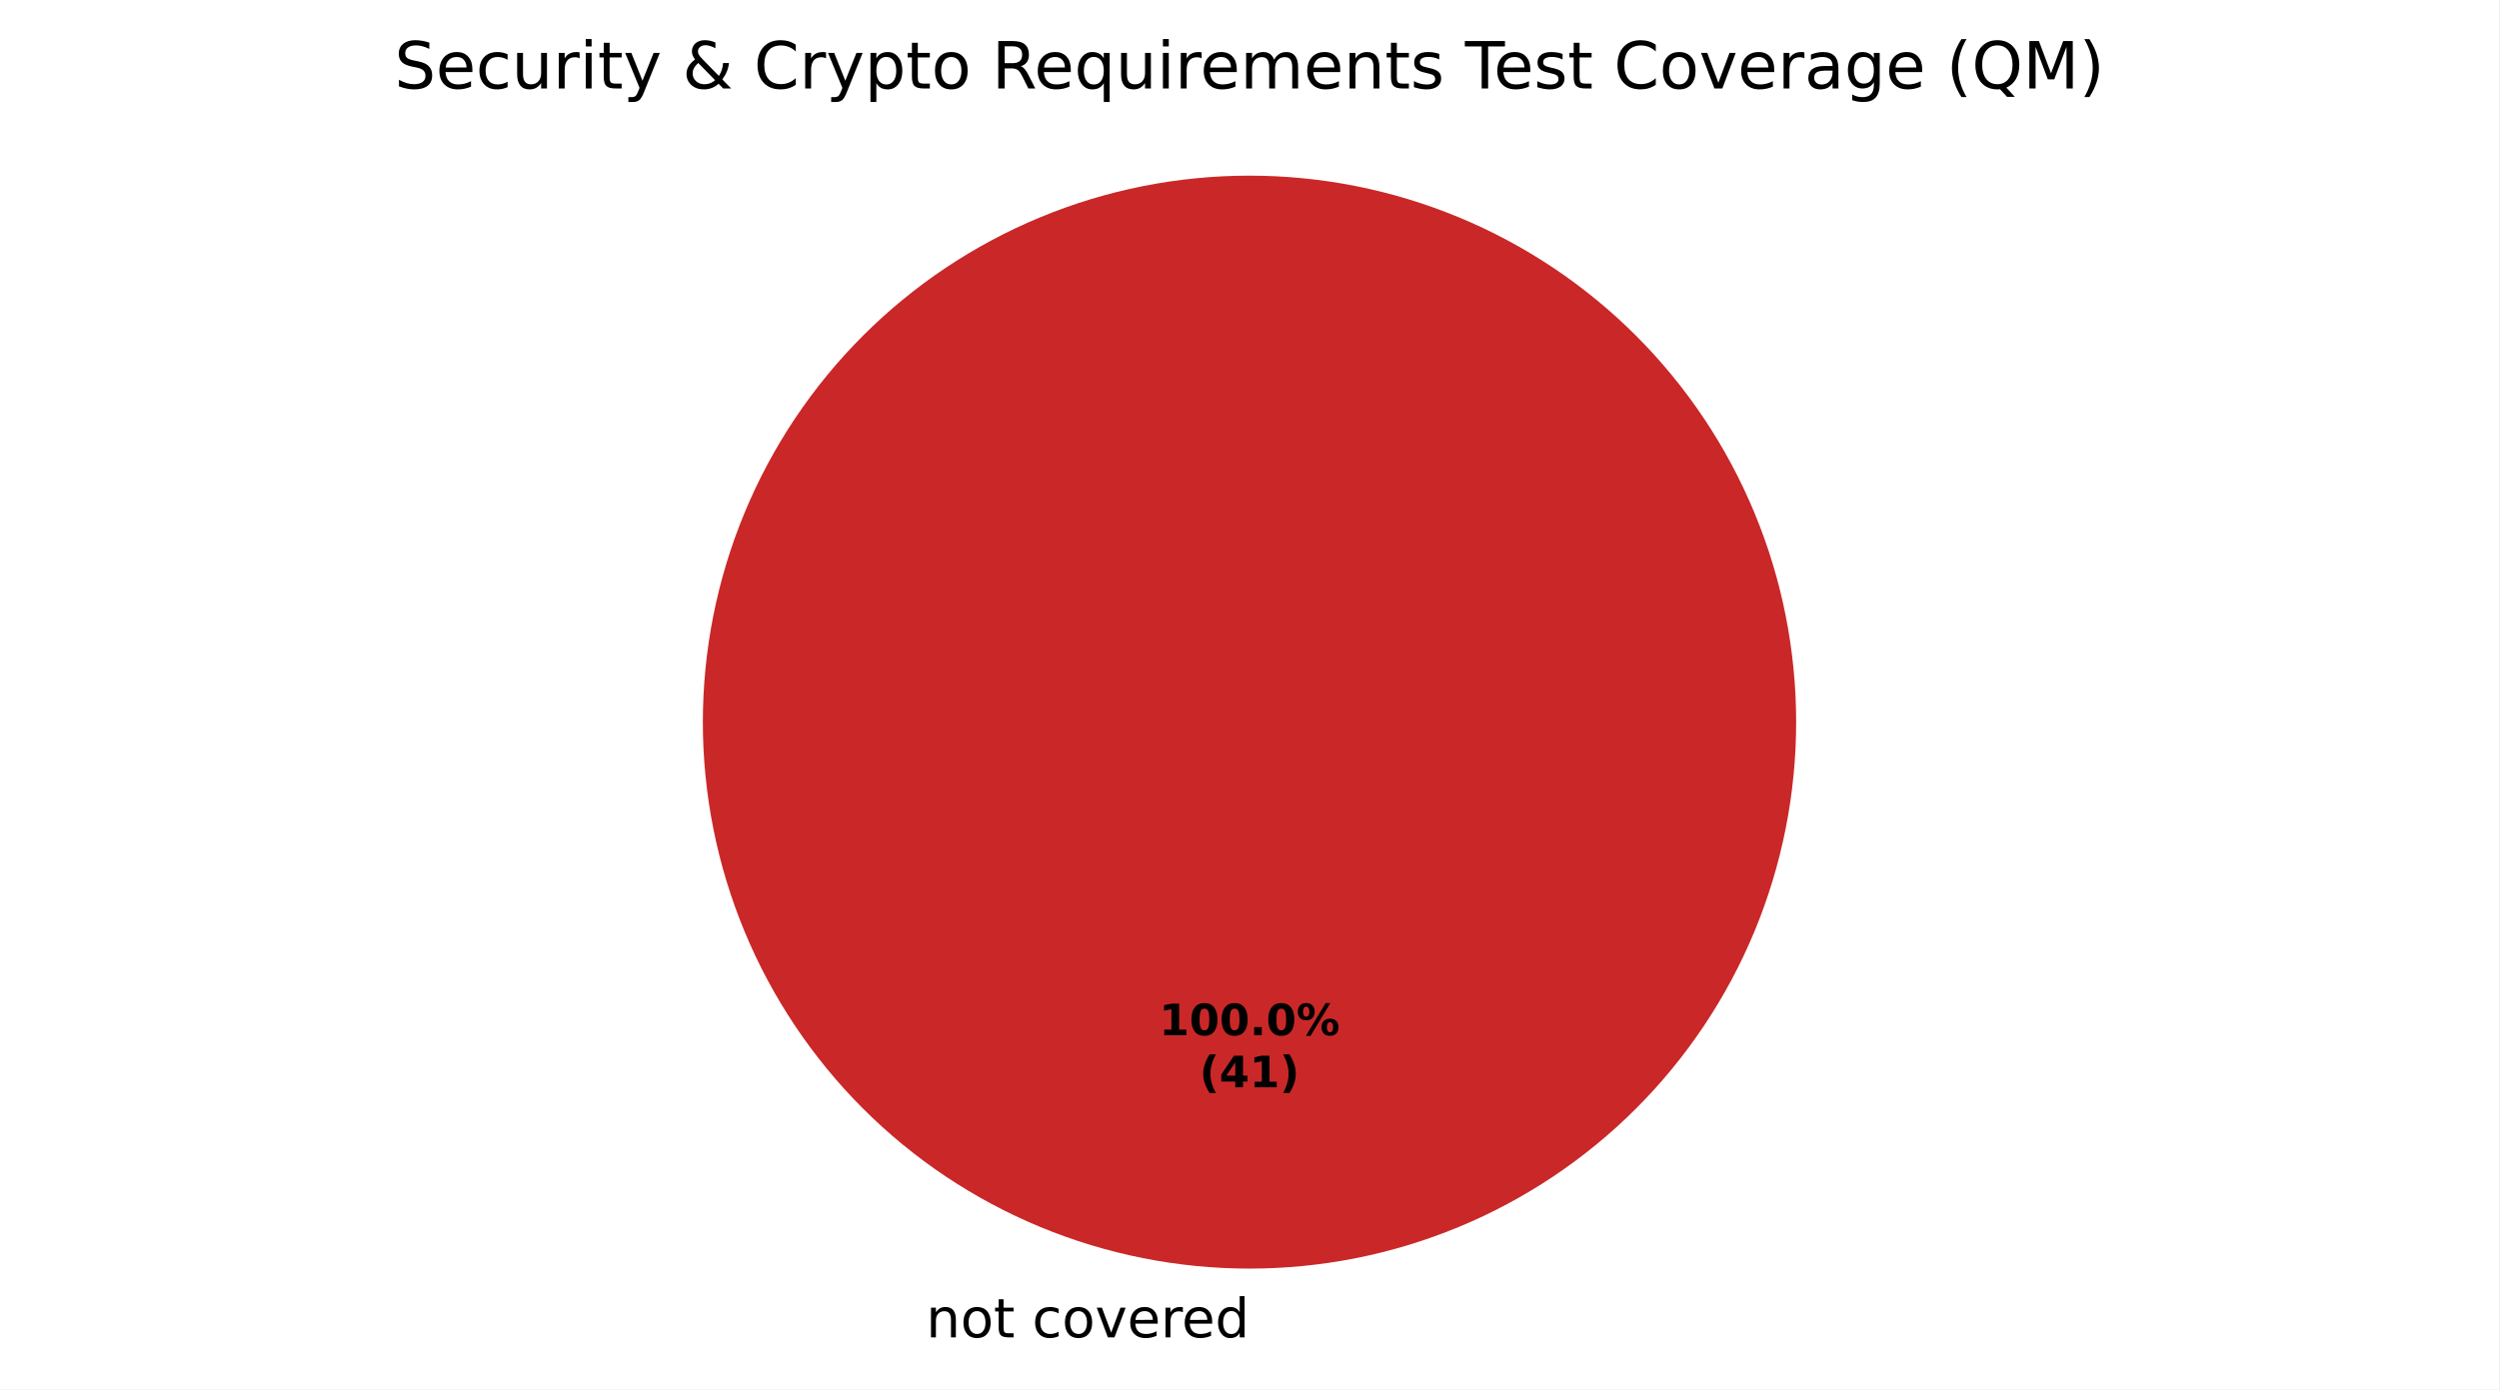
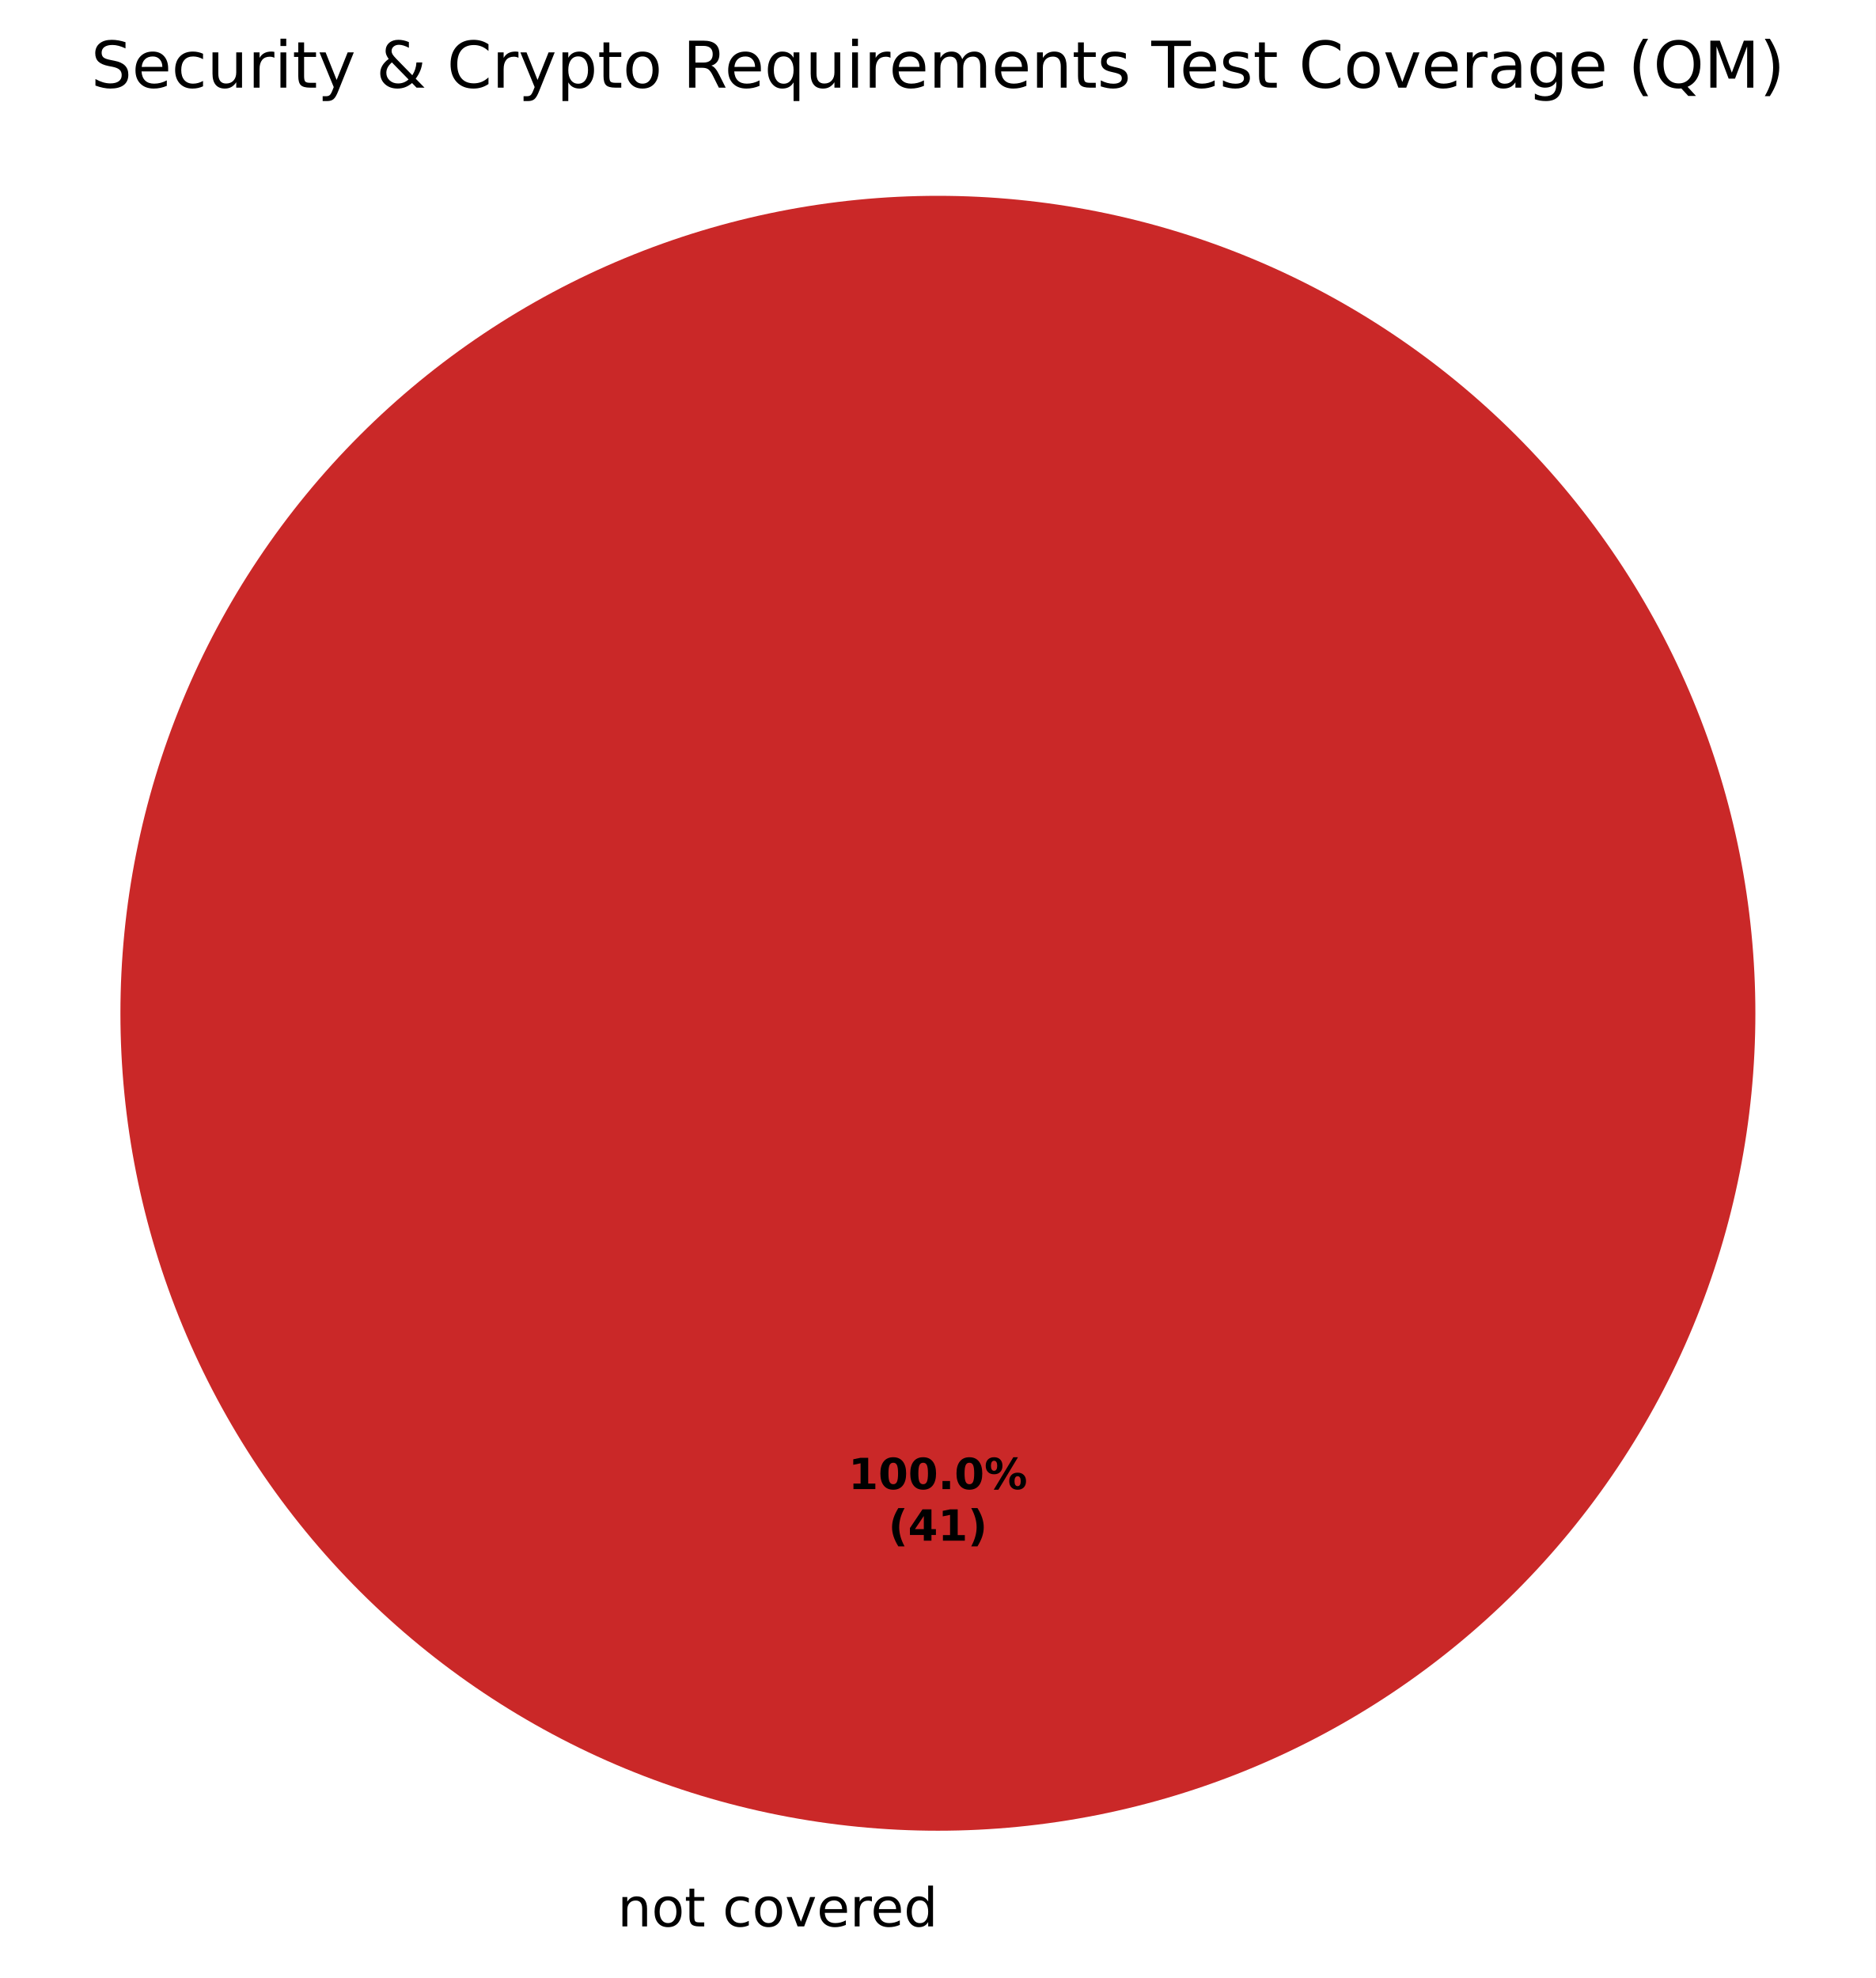
- <svg xmlns="http://www.w3.org/2000/svg" xmlns:xlink="http://www.w3.org/1999/xlink" width="460.8pt" height="256.279pt" viewBox="0 0 460.8 256.279" version="1.1">
+ <svg xmlns="http://www.w3.org/2000/svg" xmlns:xlink="http://www.w3.org/1999/xlink" width="349.2pt" height="368.239pt" viewBox="0 0 349.2 368.239" version="1.1">
  <defs>
    <style type="text/css">*{stroke-linejoin: round; stroke-linecap: butt}</style>
  </defs>
  <g id="figure_1">
    <g id="patch_1">
-       <path d="M 0 256.279  L 460.8 256.279  L 460.8 0  L 0 0  z " style="fill: #ffffff" />
+       <path d="M 0 368.239  L 349.2 368.239  L 349.2 0  L 0 0  z " style="fill: #ffffff" />
    </g>
    <g id="axes_1">
      <g id="patch_2">
-         <path d="M 230.4 32.398  C 230.4 32.398 230.4 32.398 230.4 32.398  L 230.4 133.198  z " style="fill: #37a12d" />
+         <path d="M 174.6 36.456  C 174.6 36.456 174.6 36.456 174.6 36.456  L 174.6 188.638  z " style="fill: #37a12d" />
      </g>
      <g id="patch_3">
-         <path d="M 230.4 32.398  C 230.4 32.398 230.4 32.398 230.4 32.398  L 230.4 133.198  z " style="fill: #f0a500" />
+         <path d="M 174.6 36.456  C 174.6 36.456 174.6 36.456 174.6 36.456  L 174.6 188.638  z " style="fill: #f0a500" />
      </g>
      <g id="patch_4">
-         <path d="M 331.2 133.198  C 331.2 119.961 328.593 106.853 323.527 94.624  C 318.462 82.394 311.036 71.282 301.676 61.922  C 292.316 52.562 281.204 45.137 268.974 40.071  C 256.745 35.006 243.637 32.398 230.4 32.398  C 217.163 32.398 204.055 35.006 191.826 40.071  C 179.596 45.137 168.484 52.562 159.124 61.922  C 149.764 71.282 142.338 82.394 137.273 94.624  C 132.207 106.853 129.6 119.961 129.6 133.198  C 129.6 146.435 132.207 159.543 137.273 171.773  C 142.338 184.002 149.764 195.115 159.124 204.474  C 168.484 213.834 179.596 221.26 191.826 226.325  C 204.055 231.391 217.163 233.998 230.4 233.998  C 243.637 233.998 256.745 231.391 268.974 226.325  C 281.204 221.26 292.316 213.834 301.676 204.474  C 311.036 195.115 318.462 184.002 323.527 171.773  C 328.593 159.543 331.2 146.435 331.2 133.198  M 230.4 133.198  z " style="fill: #ca2828" />
+         <path d="M 326.782 188.638  C 326.782 168.654 322.845 148.864 315.198 130.401  C 307.55 111.938 296.34 95.16 282.209 81.029  C 268.078 66.898 251.301 55.688 232.837 48.04  C 214.374 40.393 194.584 36.456 174.6 36.456  C 154.616 36.456 134.826 40.393 116.363 48.04  C 97.899 55.688 81.122 66.898 66.991 81.029  C 52.86 95.16 41.65 111.938 34.002 130.401  C 26.355 148.864 22.418 168.654 22.418 188.638  C 22.418 208.622 26.355 228.412 34.002 246.876  C 41.65 265.339 52.86 282.116 66.991 296.247  C 81.122 310.378 97.899 321.588 116.363 329.236  C 134.826 336.883 154.616 340.82 174.6 340.82  C 194.584 340.82 214.374 336.883 232.837 329.236  C 251.301 321.588 268.078 310.378 282.209 296.247  C 296.34 282.116 307.55 265.339 315.198 246.876  C 322.845 228.412 326.782 208.622 326.782 188.638  M 174.6 188.638  z " style="fill: #ca2828" />
      </g>
      <g id="matplotlib.axis_1" />
      <g id="matplotlib.axis_2" />
      <g id="text_1">
-         <g transform="translate(167.5859 246.6762) scale(0.1 -0.1)">
+         <g transform="translate(111.7859 358.6362) scale(0.1 -0.1)">
          <defs>
            <path id="DejaVuSans-3" transform="scale(0.015625)" />
            <path id="DejaVuSans-51" d="M 3513 2113  L 3513 0  L 2938 0  L 2938 2094  Q 2938 2591 2744 2837  Q 2550 3084 2163 3084  Q 1697 3084 1428 2787  Q 1159 2491 1159 1978  L 1159 0  L 581 0  L 581 3500  L 1159 3500  L 1159 2956  Q 1366 3272 1645 3428  Q 1925 3584 2291 3584  Q 2894 3584 3203 3211  Q 3513 2838 3513 2113  z " transform="scale(0.015625)" />
            <path id="DejaVuSans-52" d="M 1959 3097  Q 1497 3097 1228 2736  Q 959 2375 959 1747  Q 959 1119 1226 758  Q 1494 397 1959 397  Q 2419 397 2687 759  Q 2956 1122 2956 1747  Q 2956 2369 2687 2733  Q 2419 3097 1959 3097  z M 1959 3584  Q 2709 3584 3137 3096  Q 3566 2609 3566 1747  Q 3566 888 3137 398  Q 2709 -91 1959 -91  Q 1206 -91 779 398  Q 353 888 353 1747  Q 353 2609 779 3096  Q 1206 3584 1959 3584  z " transform="scale(0.015625)" />
            <path id="DejaVuSans-57" d="M 1172 4494  L 1172 3500  L 2356 3500  L 2356 3053  L 1172 3053  L 1172 1153  Q 1172 725 1289 603  Q 1406 481 1766 481  L 2356 481  L 2356 0  L 1766 0  Q 1100 0 847 248  Q 594 497 594 1153  L 594 3053  L 172 3053  L 172 3500  L 594 3500  L 594 4494  L 1172 4494  z " transform="scale(0.015625)" />
            <path id="DejaVuSans-46" d="M 3122 3366  L 3122 2828  Q 2878 2963 2633 3030  Q 2388 3097 2138 3097  Q 1578 3097 1268 2742  Q 959 2388 959 1747  Q 959 1106 1268 751  Q 1578 397 2138 397  Q 2388 397 2633 464  Q 2878 531 3122 666  L 3122 134  Q 2881 22 2623 -34  Q 2366 -91 2075 -91  Q 1284 -91 818 406  Q 353 903 353 1747  Q 353 2603 823 3093  Q 1294 3584 2113 3584  Q 2378 3584 2631 3529  Q 2884 3475 3122 3366  z " transform="scale(0.015625)" />
            <path id="DejaVuSans-59" d="M 191 3500  L 800 3500  L 1894 563  L 2988 3500  L 3597 3500  L 2284 0  L 1503 0  L 191 3500  z " transform="scale(0.015625)" />
            <path id="DejaVuSans-48" d="M 3597 1894  L 3597 1613  L 953 1613  Q 991 1019 1311 708  Q 1631 397 2203 397  Q 2534 397 2845 478  Q 3156 559 3463 722  L 3463 178  Q 3153 47 2828 -22  Q 2503 -91 2169 -91  Q 1331 -91 842 396  Q 353 884 353 1716  Q 353 2575 817 3079  Q 1281 3584 2069 3584  Q 2775 3584 3186 3129  Q 3597 2675 3597 1894  z M 3022 2063  Q 3016 2534 2758 2815  Q 2500 3097 2075 3097  Q 1594 3097 1305 2825  Q 1016 2553 972 2059  L 3022 2063  z " transform="scale(0.015625)" />
            <path id="DejaVuSans-55" d="M 2631 2963  Q 2534 3019 2420 3045  Q 2306 3072 2169 3072  Q 1681 3072 1420 2755  Q 1159 2438 1159 1844  L 1159 0  L 581 0  L 581 3500  L 1159 3500  L 1159 2956  Q 1341 3275 1631 3429  Q 1922 3584 2338 3584  Q 2397 3584 2469 3576  Q 2541 3569 2628 3553  L 2631 2963  z " transform="scale(0.015625)" />
            <path id="DejaVuSans-47" d="M 2906 2969  L 2906 4863  L 3481 4863  L 3481 0  L 2906 0  L 2906 525  Q 2725 213 2448 61  Q 2172 -91 1784 -91  Q 1150 -91 751 415  Q 353 922 353 1747  Q 353 2572 751 3078  Q 1150 3584 1784 3584  Q 2172 3584 2448 3432  Q 2725 3281 2906 2969  z M 947 1747  Q 947 1113 1208 752  Q 1469 391 1925 391  Q 2381 391 2643 752  Q 2906 1113 2906 1747  Q 2906 2381 2643 2742  Q 2381 3103 1925 3103  Q 1469 3103 1208 2742  Q 947 2381 947 1747  z " transform="scale(0.015625)" />
          </defs>
          <use xlink:href="#DejaVuSans-3" />
          <use xlink:href="#DejaVuSans-51" transform="translate(31.78125 0)" />
          <use xlink:href="#DejaVuSans-52" transform="translate(95.15625 0)" />
          <use xlink:href="#DejaVuSans-57" transform="translate(156.3438 0)" />
          <use xlink:href="#DejaVuSans-3" transform="translate(195.5469 0)" />
          <use xlink:href="#DejaVuSans-46" transform="translate(227.3281 0)" />
          <use xlink:href="#DejaVuSans-52" transform="translate(282.3125 0)" />
          <use xlink:href="#DejaVuSans-59" transform="translate(343.5 0)" />
          <use xlink:href="#DejaVuSans-48" transform="translate(402.6875 0)" />
          <use xlink:href="#DejaVuSans-55" transform="translate(464.2188 0)" />
          <use xlink:href="#DejaVuSans-48" transform="translate(503.125 0)" />
          <use xlink:href="#DejaVuSans-47" transform="translate(564.6562 0)" />
        </g>
      </g>
      <g id="text_2">
-         <g transform="translate(213.74 190.9555) scale(0.08 -0.08)">
+         <g transform="translate(157.94 277.2246) scale(0.08 -0.08)">
          <defs>
            <path id="DejaVuSans-Bold-14" d="M 750 831  L 1813 831  L 1813 3847  L 722 3622  L 722 4441  L 1806 4666  L 2950 4666  L 2950 831  L 4013 831  L 4013 0  L 750 0  L 750 831  z " transform="scale(0.015625)" />
            <path id="DejaVuSans-Bold-13" d="M 2944 2338  Q 2944 3213 2780 3570  Q 2616 3928 2228 3928  Q 1841 3928 1675 3570  Q 1509 3213 1509 2338  Q 1509 1453 1675 1090  Q 1841 728 2228 728  Q 2613 728 2778 1090  Q 2944 1453 2944 2338  z M 4147 2328  Q 4147 1169 3647 539  Q 3147 -91 2228 -91  Q 1306 -91 806 539  Q 306 1169 306 2328  Q 306 3491 806 4120  Q 1306 4750 2228 4750  Q 3147 4750 3647 4120  Q 4147 3491 4147 2328  z " transform="scale(0.015625)" />
            <path id="DejaVuSans-Bold-11" d="M 653 1209  L 1778 1209  L 1778 0  L 653 0  L 653 1209  z " transform="scale(0.015625)" />
            <path id="DejaVuSans-Bold-8" d="M 4959 1925  Q 4738 1925 4616 1733  Q 4494 1541 4494 1184  Q 4494 825 4614 633  Q 4734 441 4959 441  Q 5184 441 5303 633  Q 5422 825 5422 1184  Q 5422 1541 5301 1733  Q 5181 1925 4959 1925  z M 4959 2450  Q 5541 2450 5875 2112  Q 6209 1775 6209 1184  Q 6209 594 5875 251  Q 5541 -91 4959 -91  Q 4378 -91 4042 251  Q 3706 594 3706 1184  Q 3706 1772 4042 2111  Q 4378 2450 4959 2450  z M 2094 -91  L 1403 -91  L 4319 4750  L 5013 4750  L 2094 -91  z M 1453 4750  Q 2034 4750 2367 4411  Q 2700 4072 2700 3481  Q 2700 2891 2367 2550  Q 2034 2209 1453 2209  Q 872 2209 539 2550  Q 206 2891 206 3481  Q 206 4072 539 4411  Q 872 4750 1453 4750  z M 1453 4225  Q 1228 4225 1106 4031  Q 984 3838 984 3481  Q 984 3122 1106 2926  Q 1228 2731 1453 2731  Q 1678 2731 1798 2926  Q 1919 3122 1919 3481  Q 1919 3838 1797 4031  Q 1675 4225 1453 4225  z " transform="scale(0.015625)" />
          </defs>
          <use xlink:href="#DejaVuSans-Bold-14" />
          <use xlink:href="#DejaVuSans-Bold-13" transform="translate(69.57812 0)" />
          <use xlink:href="#DejaVuSans-Bold-13" transform="translate(139.1562 0)" />
          <use xlink:href="#DejaVuSans-Bold-11" transform="translate(208.7344 0)" />
          <use xlink:href="#DejaVuSans-Bold-13" transform="translate(246.7188 0)" />
          <use xlink:href="#DejaVuSans-Bold-8" transform="translate(316.2969 0)" />
        </g>
-         <g transform="translate(221.1775 200.557) scale(0.08 -0.08)">
+         <g transform="translate(165.3775 286.8261) scale(0.08 -0.08)">
          <defs>
            <path id="DejaVuSans-Bold-b" d="M 2413 -844  L 1484 -844  Q 1006 -72 778 623  Q 550 1319 550 2003  Q 550 2688 779 3389  Q 1009 4091 1484 4856  L 2413 4856  Q 2013 4116 1813 3408  Q 1613 2700 1613 2009  Q 1613 1319 1811 609  Q 2009 -100 2413 -844  z " transform="scale(0.015625)" />
            <path id="DejaVuSans-Bold-17" d="M 2356 3675  L 1038 1722  L 2356 1722  L 2356 3675  z M 2156 4666  L 3494 4666  L 3494 1722  L 4159 1722  L 4159 850  L 3494 850  L 3494 0  L 2356 0  L 2356 850  L 288 850  L 288 1881  L 2156 4666  z " transform="scale(0.015625)" />
            <path id="DejaVuSans-Bold-c" d="M 513 -844  Q 913 -100 1113 609  Q 1313 1319 1313 2009  Q 1313 2700 1113 3408  Q 913 4116 513 4856  L 1441 4856  Q 1916 4091 2145 3389  Q 2375 2688 2375 2003  Q 2375 1319 2147 623  Q 1919 -72 1441 -844  L 513 -844  z " transform="scale(0.015625)" />
          </defs>
          <use xlink:href="#DejaVuSans-Bold-b" />
          <use xlink:href="#DejaVuSans-Bold-17" transform="translate(45.70312 0)" />
          <use xlink:href="#DejaVuSans-Bold-14" transform="translate(115.2812 0)" />
          <use xlink:href="#DejaVuSans-Bold-c" transform="translate(184.8594 0)" />
        </g>
      </g>
      <g id="text_3">
-         <g transform="translate(72.74156 16.31812) scale(0.12 -0.12)">
+         <g transform="translate(16.94156 16.31812) scale(0.12 -0.12)">
          <defs>
            <path id="DejaVuSans-36" d="M 3425 4513  L 3425 3897  Q 3066 4069 2747 4153  Q 2428 4238 2131 4238  Q 1616 4238 1336 4038  Q 1056 3838 1056 3469  Q 1056 3159 1242 3001  Q 1428 2844 1947 2747  L 2328 2669  Q 3034 2534 3370 2195  Q 3706 1856 3706 1288  Q 3706 609 3251 259  Q 2797 -91 1919 -91  Q 1588 -91 1214 -16  Q 841 59 441 206  L 441 856  Q 825 641 1194 531  Q 1563 422 1919 422  Q 2459 422 2753 634  Q 3047 847 3047 1241  Q 3047 1584 2836 1778  Q 2625 1972 2144 2069  L 1759 2144  Q 1053 2284 737 2584  Q 422 2884 422 3419  Q 422 4038 858 4394  Q 1294 4750 2059 4750  Q 2388 4750 2728 4690  Q 3069 4631 3425 4513  z " transform="scale(0.015625)" />
            <path id="DejaVuSans-58" d="M 544 1381  L 544 3500  L 1119 3500  L 1119 1403  Q 1119 906 1312 657  Q 1506 409 1894 409  Q 2359 409 2629 706  Q 2900 1003 2900 1516  L 2900 3500  L 3475 3500  L 3475 0  L 2900 0  L 2900 538  Q 2691 219 2414 64  Q 2138 -91 1772 -91  Q 1169 -91 856 284  Q 544 659 544 1381  z M 1991 3584  L 1991 3584  z " transform="scale(0.015625)" />
            <path id="DejaVuSans-4c" d="M 603 3500  L 1178 3500  L 1178 0  L 603 0  L 603 3500  z M 603 4863  L 1178 4863  L 1178 4134  L 603 4134  L 603 4863  z " transform="scale(0.015625)" />
            <path id="DejaVuSans-5c" d="M 2059 -325  Q 1816 -950 1584 -1140  Q 1353 -1331 966 -1331  L 506 -1331  L 506 -850  L 844 -850  Q 1081 -850 1212 -737  Q 1344 -625 1503 -206  L 1606 56  L 191 3500  L 800 3500  L 1894 763  L 2988 3500  L 3597 3500  L 2059 -325  z " transform="scale(0.015625)" />
            <path id="DejaVuSans-9" d="M 1556 2509  Q 1272 2256 1139 2004  Q 1006 1753 1006 1478  Q 1006 1022 1337 719  Q 1669 416 2169 416  Q 2466 416 2725 514  Q 2984 613 3213 813  L 1556 2509  z M 1997 2859  L 3584 1234  Q 3769 1513 3872 1830  Q 3975 2147 3994 2503  L 4575 2503  Q 4538 2091 4375 1687  Q 4213 1284 3922 891  L 4794 0  L 4006 0  L 3559 459  Q 3234 181 2878 45  Q 2522 -91 2113 -91  Q 1359 -91 881 339  Q 403 769 403 1441  Q 403 1841 612 2192  Q 822 2544 1241 2853  Q 1091 3050 1012 3245  Q 934 3441 934 3628  Q 934 4134 1281 4442  Q 1628 4750 2203 4750  Q 2463 4750 2720 4694  Q 2978 4638 3244 4525  L 3244 3956  Q 2972 4103 2725 4179  Q 2478 4256 2266 4256  Q 1938 4256 1733 4082  Q 1528 3909 1528 3634  Q 1528 3475 1620 3314  Q 1713 3153 1997 2859  z " transform="scale(0.015625)" />
            <path id="DejaVuSans-26" d="M 4122 4306  L 4122 3641  Q 3803 3938 3442 4084  Q 3081 4231 2675 4231  Q 1875 4231 1450 3742  Q 1025 3253 1025 2328  Q 1025 1406 1450 917  Q 1875 428 2675 428  Q 3081 428 3442 575  Q 3803 722 4122 1019  L 4122 359  Q 3791 134 3420 21  Q 3050 -91 2638 -91  Q 1578 -91 968 557  Q 359 1206 359 2328  Q 359 3453 968 4101  Q 1578 4750 2638 4750  Q 3056 4750 3426 4639  Q 3797 4528 4122 4306  z " transform="scale(0.015625)" />
            <path id="DejaVuSans-53" d="M 1159 525  L 1159 -1331  L 581 -1331  L 581 3500  L 1159 3500  L 1159 2969  Q 1341 3281 1617 3432  Q 1894 3584 2278 3584  Q 2916 3584 3314 3078  Q 3713 2572 3713 1747  Q 3713 922 3314 415  Q 2916 -91 2278 -91  Q 1894 -91 1617 61  Q 1341 213 1159 525  z M 3116 1747  Q 3116 2381 2855 2742  Q 2594 3103 2138 3103  Q 1681 3103 1420 2742  Q 1159 2381 1159 1747  Q 1159 1113 1420 752  Q 1681 391 2138 391  Q 2594 391 2855 752  Q 3116 1113 3116 1747  z " transform="scale(0.015625)" />
            <path id="DejaVuSans-35" d="M 2841 2188  Q 3044 2119 3236 1894  Q 3428 1669 3622 1275  L 4263 0  L 3584 0  L 2988 1197  Q 2756 1666 2539 1819  Q 2322 1972 1947 1972  L 1259 1972  L 1259 0  L 628 0  L 628 4666  L 2053 4666  Q 2853 4666 3247 4331  Q 3641 3997 3641 3322  Q 3641 2881 3436 2590  Q 3231 2300 2841 2188  z M 1259 4147  L 1259 2491  L 2053 2491  Q 2509 2491 2742 2702  Q 2975 2913 2975 3322  Q 2975 3731 2742 3939  Q 2509 4147 2053 4147  L 1259 4147  z " transform="scale(0.015625)" />
            <path id="DejaVuSans-54" d="M 947 1747  Q 947 1113 1208 752  Q 1469 391 1925 391  Q 2381 391 2643 752  Q 2906 1113 2906 1747  Q 2906 2381 2643 2742  Q 2381 3103 1925 3103  Q 1469 3103 1208 2742  Q 947 2381 947 1747  z M 2906 525  Q 2725 213 2448 61  Q 2172 -91 1784 -91  Q 1150 -91 751 415  Q 353 922 353 1747  Q 353 2572 751 3078  Q 1150 3584 1784 3584  Q 2172 3584 2448 3432  Q 2725 3281 2906 2969  L 2906 3500  L 3481 3500  L 3481 -1331  L 2906 -1331  L 2906 525  z " transform="scale(0.015625)" />
            <path id="DejaVuSans-50" d="M 3328 2828  Q 3544 3216 3844 3400  Q 4144 3584 4550 3584  Q 5097 3584 5394 3201  Q 5691 2819 5691 2113  L 5691 0  L 5113 0  L 5113 2094  Q 5113 2597 4934 2840  Q 4756 3084 4391 3084  Q 3944 3084 3684 2787  Q 3425 2491 3425 1978  L 3425 0  L 2847 0  L 2847 2094  Q 2847 2600 2669 2842  Q 2491 3084 2119 3084  Q 1678 3084 1418 2786  Q 1159 2488 1159 1978  L 1159 0  L 581 0  L 581 3500  L 1159 3500  L 1159 2956  Q 1356 3278 1631 3431  Q 1906 3584 2284 3584  Q 2666 3584 2933 3390  Q 3200 3197 3328 2828  z " transform="scale(0.015625)" />
            <path id="DejaVuSans-56" d="M 2834 3397  L 2834 2853  Q 2591 2978 2328 3040  Q 2066 3103 1784 3103  Q 1356 3103 1142 2972  Q 928 2841 928 2578  Q 928 2378 1081 2264  Q 1234 2150 1697 2047  L 1894 2003  Q 2506 1872 2764 1633  Q 3022 1394 3022 966  Q 3022 478 2636 193  Q 2250 -91 1575 -91  Q 1294 -91 989 -36  Q 684 19 347 128  L 347 722  Q 666 556 975 473  Q 1284 391 1588 391  Q 1994 391 2212 530  Q 2431 669 2431 922  Q 2431 1156 2273 1281  Q 2116 1406 1581 1522  L 1381 1569  Q 847 1681 609 1914  Q 372 2147 372 2553  Q 372 3047 722 3315  Q 1072 3584 1716 3584  Q 2034 3584 2315 3537  Q 2597 3491 2834 3397  z " transform="scale(0.015625)" />
            <path id="DejaVuSans-37" d="M -19 4666  L 3928 4666  L 3928 4134  L 2272 4134  L 2272 0  L 1638 0  L 1638 4134  L -19 4134  L -19 4666  z " transform="scale(0.015625)" />
            <path id="DejaVuSans-44" d="M 2194 1759  Q 1497 1759 1228 1600  Q 959 1441 959 1056  Q 959 750 1161 570  Q 1363 391 1709 391  Q 2188 391 2477 730  Q 2766 1069 2766 1631  L 2766 1759  L 2194 1759  z M 3341 1997  L 3341 0  L 2766 0  L 2766 531  Q 2569 213 2275 61  Q 1981 -91 1556 -91  Q 1019 -91 701 211  Q 384 513 384 1019  Q 384 1609 779 1909  Q 1175 2209 1959 2209  L 2766 2209  L 2766 2266  Q 2766 2663 2505 2880  Q 2244 3097 1772 3097  Q 1472 3097 1187 3025  Q 903 2953 641 2809  L 641 3341  Q 956 3463 1253 3523  Q 1550 3584 1831 3584  Q 2591 3584 2966 3190  Q 3341 2797 3341 1997  z " transform="scale(0.015625)" />
            <path id="DejaVuSans-4a" d="M 2906 1791  Q 2906 2416 2648 2759  Q 2391 3103 1925 3103  Q 1463 3103 1205 2759  Q 947 2416 947 1791  Q 947 1169 1205 825  Q 1463 481 1925 481  Q 2391 481 2648 825  Q 2906 1169 2906 1791  z M 3481 434  Q 3481 -459 3084 -895  Q 2688 -1331 1869 -1331  Q 1566 -1331 1297 -1286  Q 1028 -1241 775 -1147  L 775 -588  Q 1028 -725 1275 -790  Q 1522 -856 1778 -856  Q 2344 -856 2625 -561  Q 2906 -266 2906 331  L 2906 616  Q 2728 306 2450 153  Q 2172 0 1784 0  Q 1141 0 747 490  Q 353 981 353 1791  Q 353 2603 747 3093  Q 1141 3584 1784 3584  Q 2172 3584 2450 3431  Q 2728 3278 2906 2969  L 2906 3500  L 3481 3500  L 3481 434  z " transform="scale(0.015625)" />
            <path id="DejaVuSans-b" d="M 1984 4856  Q 1566 4138 1362 3434  Q 1159 2731 1159 2009  Q 1159 1288 1364 580  Q 1569 -128 1984 -844  L 1484 -844  Q 1016 -109 783 600  Q 550 1309 550 2009  Q 550 2706 781 3412  Q 1013 4119 1484 4856  L 1984 4856  z " transform="scale(0.015625)" />
            <path id="DejaVuSans-34" d="M 2522 4238  Q 1834 4238 1429 3725  Q 1025 3213 1025 2328  Q 1025 1447 1429 934  Q 1834 422 2522 422  Q 3209 422 3611 934  Q 4013 1447 4013 2328  Q 4013 3213 3611 3725  Q 3209 4238 2522 4238  z M 3406 84  L 4238 -825  L 3475 -825  L 2784 -78  Q 2681 -84 2626 -87  Q 2572 -91 2522 -91  Q 1538 -91 948 567  Q 359 1225 359 2328  Q 359 3434 948 4092  Q 1538 4750 2522 4750  Q 3503 4750 4090 4092  Q 4678 3434 4678 2328  Q 4678 1516 4351 937  Q 4025 359 3406 84  z " transform="scale(0.015625)" />
            <path id="DejaVuSans-30" d="M 628 4666  L 1569 4666  L 2759 1491  L 3956 4666  L 4897 4666  L 4897 0  L 4281 0  L 4281 4097  L 3078 897  L 2444 897  L 1241 4097  L 1241 0  L 628 0  L 628 4666  z " transform="scale(0.015625)" />
            <path id="DejaVuSans-c" d="M 513 4856  L 1013 4856  Q 1481 4119 1714 3412  Q 1947 2706 1947 2009  Q 1947 1309 1714 600  Q 1481 -109 1013 -844  L 513 -844  Q 928 -128 1133 580  Q 1338 1288 1338 2009  Q 1338 2731 1133 3434  Q 928 4138 513 4856  z " transform="scale(0.015625)" />
          </defs>
          <use xlink:href="#DejaVuSans-36" />
          <use xlink:href="#DejaVuSans-48" transform="translate(63.48438 0)" />
          <use xlink:href="#DejaVuSans-46" transform="translate(125.0156 0)" />
          <use xlink:href="#DejaVuSans-58" transform="translate(180 0)" />
          <use xlink:href="#DejaVuSans-55" transform="translate(243.375 0)" />
          <use xlink:href="#DejaVuSans-4c" transform="translate(284.4844 0)" />
          <use xlink:href="#DejaVuSans-57" transform="translate(312.2656 0)" />
          <use xlink:href="#DejaVuSans-5c" transform="translate(351.4688 0)" />
          <use xlink:href="#DejaVuSans-3" transform="translate(410.6562 0)" />
          <use xlink:href="#DejaVuSans-9" transform="translate(442.4375 0)" />
          <use xlink:href="#DejaVuSans-3" transform="translate(520.4219 0)" />
          <use xlink:href="#DejaVuSans-26" transform="translate(552.2031 0)" />
          <use xlink:href="#DejaVuSans-55" transform="translate(622.0312 0)" />
          <use xlink:href="#DejaVuSans-5c" transform="translate(663.1406 0)" />
          <use xlink:href="#DejaVuSans-53" transform="translate(722.3281 0)" />
          <use xlink:href="#DejaVuSans-57" transform="translate(785.8125 0)" />
          <use xlink:href="#DejaVuSans-52" transform="translate(825.0156 0)" />
          <use xlink:href="#DejaVuSans-3" transform="translate(886.2031 0)" />
          <use xlink:href="#DejaVuSans-35" transform="translate(917.9844 0)" />
          <use xlink:href="#DejaVuSans-48" transform="translate(982.9844 0)" />
          <use xlink:href="#DejaVuSans-54" transform="translate(1044.516 0)" />
          <use xlink:href="#DejaVuSans-58" transform="translate(1108 0)" />
          <use xlink:href="#DejaVuSans-4c" transform="translate(1171.375 0)" />
          <use xlink:href="#DejaVuSans-55" transform="translate(1199.156 0)" />
          <use xlink:href="#DejaVuSans-48" transform="translate(1238.062 0)" />
          <use xlink:href="#DejaVuSans-50" transform="translate(1299.594 0)" />
          <use xlink:href="#DejaVuSans-48" transform="translate(1397 0)" />
          <use xlink:href="#DejaVuSans-51" transform="translate(1458.531 0)" />
          <use xlink:href="#DejaVuSans-57" transform="translate(1521.906 0)" />
          <use xlink:href="#DejaVuSans-56" transform="translate(1561.109 0)" />
          <use xlink:href="#DejaVuSans-3" transform="translate(1613.203 0)" />
          <use xlink:href="#DejaVuSans-37" transform="translate(1644.984 0)" />
          <use xlink:href="#DejaVuSans-48" transform="translate(1689.078 0)" />
          <use xlink:href="#DejaVuSans-56" transform="translate(1750.609 0)" />
          <use xlink:href="#DejaVuSans-57" transform="translate(1802.703 0)" />
          <use xlink:href="#DejaVuSans-3" transform="translate(1841.906 0)" />
          <use xlink:href="#DejaVuSans-26" transform="translate(1873.688 0)" />
          <use xlink:href="#DejaVuSans-52" transform="translate(1943.516 0)" />
          <use xlink:href="#DejaVuSans-59" transform="translate(2004.703 0)" />
          <use xlink:href="#DejaVuSans-48" transform="translate(2063.891 0)" />
          <use xlink:href="#DejaVuSans-55" transform="translate(2125.422 0)" />
          <use xlink:href="#DejaVuSans-44" transform="translate(2166.531 0)" />
          <use xlink:href="#DejaVuSans-4a" transform="translate(2227.812 0)" />
          <use xlink:href="#DejaVuSans-48" transform="translate(2291.297 0)" />
          <use xlink:href="#DejaVuSans-3" transform="translate(2352.828 0)" />
          <use xlink:href="#DejaVuSans-b" transform="translate(2384.609 0)" />
          <use xlink:href="#DejaVuSans-34" transform="translate(2423.625 0)" />
          <use xlink:href="#DejaVuSans-30" transform="translate(2502.344 0)" />
          <use xlink:href="#DejaVuSans-c" transform="translate(2588.625 0)" />
        </g>
      </g>
    </g>
  </g>
</svg>
